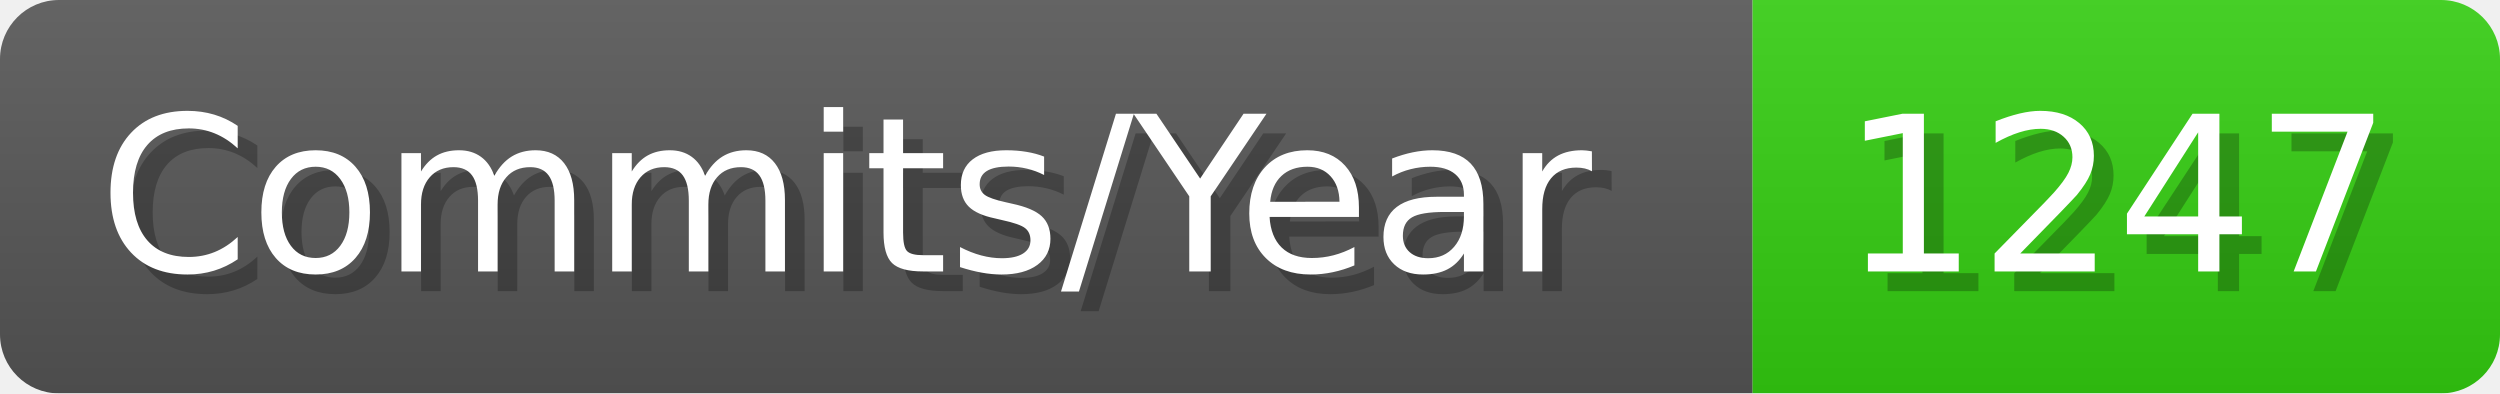
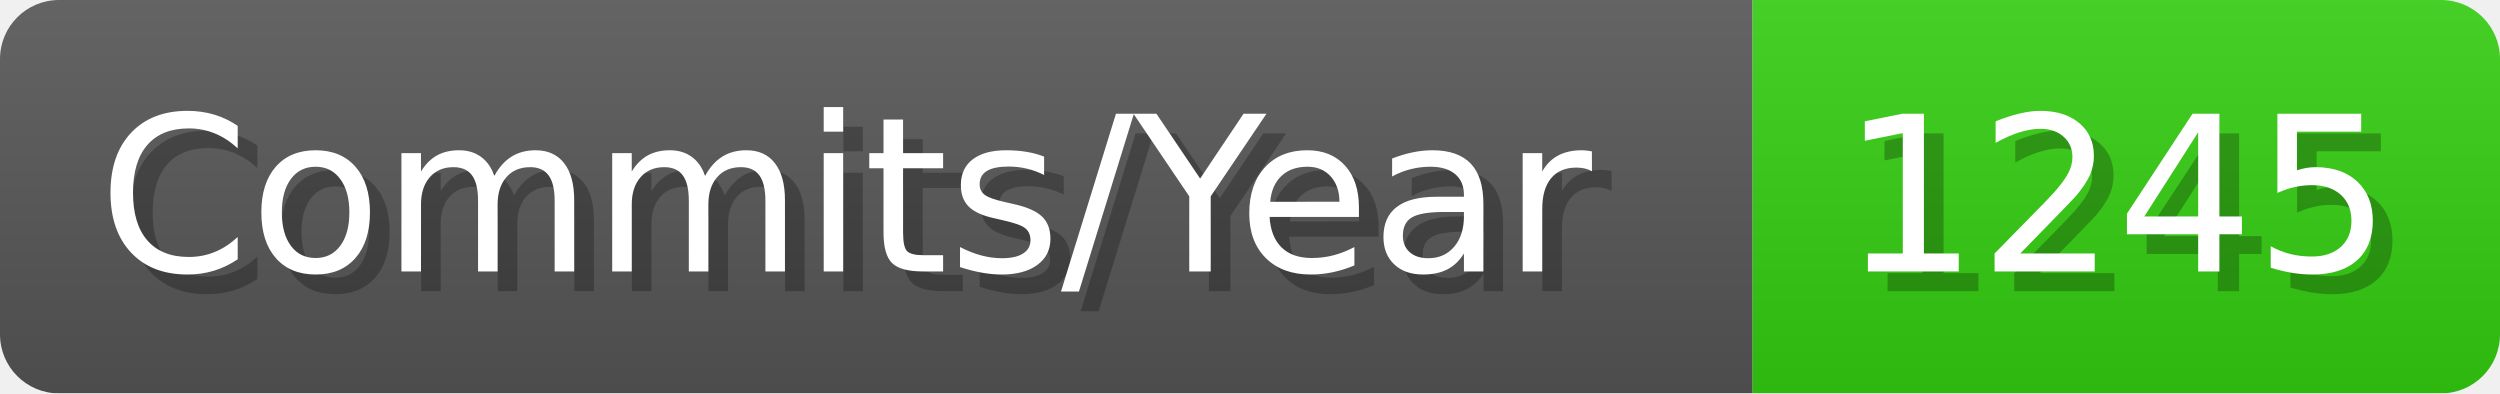
- <svg xmlns="http://www.w3.org/2000/svg" width="127.1" height="20" viewBox="0 0 1271 200" role="img" aria-label="Commits/Year: 1247">
+ <svg xmlns="http://www.w3.org/2000/svg" width="127.1" height="20" viewBox="0 0 1271 200" role="img" aria-label="Commits/Year: 1245">
  <linearGradient id="aUPdi" x2="0" y2="100%">
    <stop offset="0" stop-opacity=".1" stop-color="#EEE" />
    <stop offset="1" stop-opacity=".1" />
  </linearGradient>
  <mask id="WfAiQ">
    <rect width="1271" height="200" rx="30" fill="#FFF" />
  </mask>
  <g mask="url(#WfAiQ)">
    <rect width="891" height="200" fill="#555" />
    <rect width="380" height="200" fill="#3C1" x="891" />
    <rect width="1271" height="200" fill="url(#aUPdi)" />
  </g>
  <g aria-hidden="true" fill="#fff" text-anchor="start" font-family="Verdana,DejaVu Sans,sans-serif" font-size="110">
    <text x="60" y="148" textLength="791" fill="#000" opacity="0.25">Commits/Year</text>
    <text x="50" y="138" textLength="791">Commits/Year</text>
-     <text x="946" y="148" textLength="280" fill="#000" opacity="0.25">1247</text>
-     <text x="936" y="138" textLength="280">1247</text>
+     <text x="946" y="148" textLength="280" fill="#000" opacity="0.25">1245</text>
+     <text x="936" y="138" textLength="280">1245</text>
  </g>
</svg>
